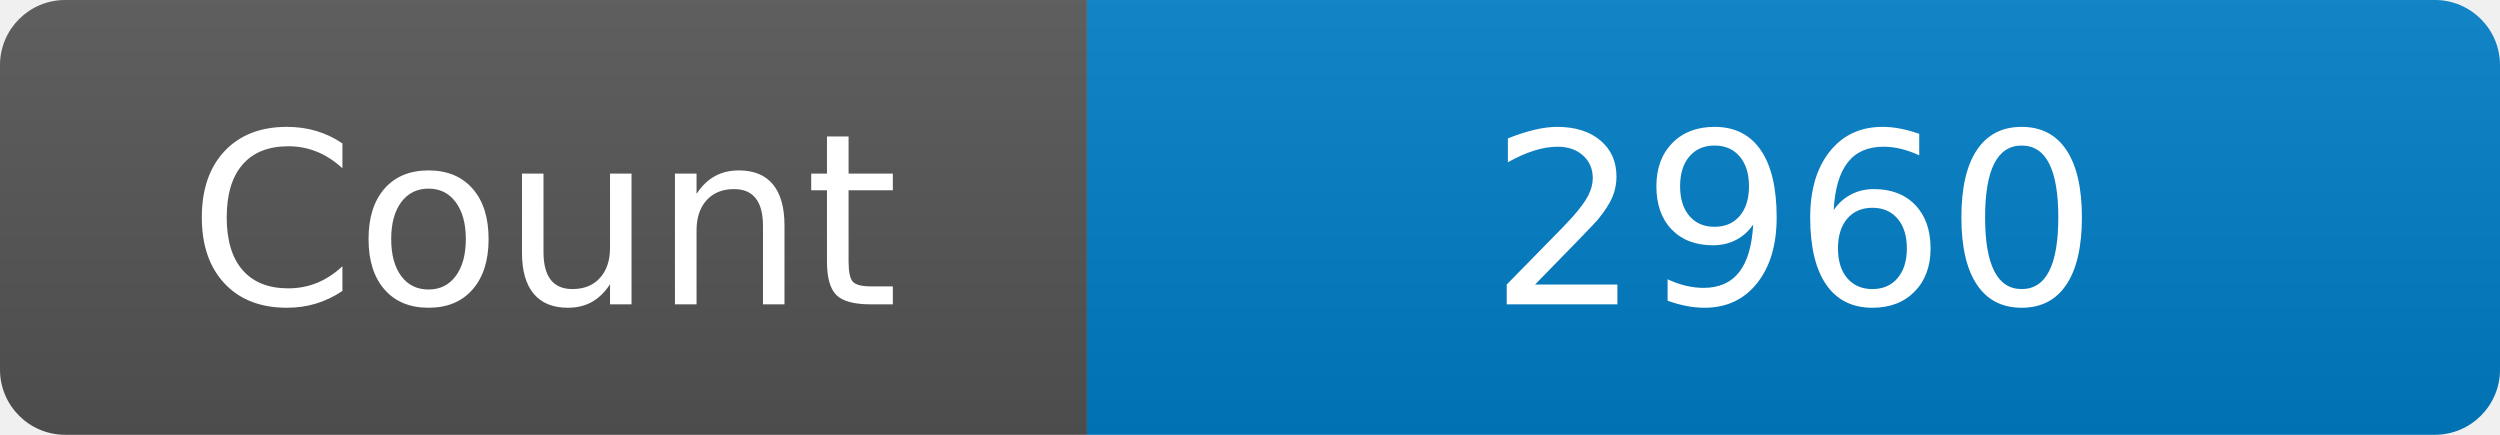
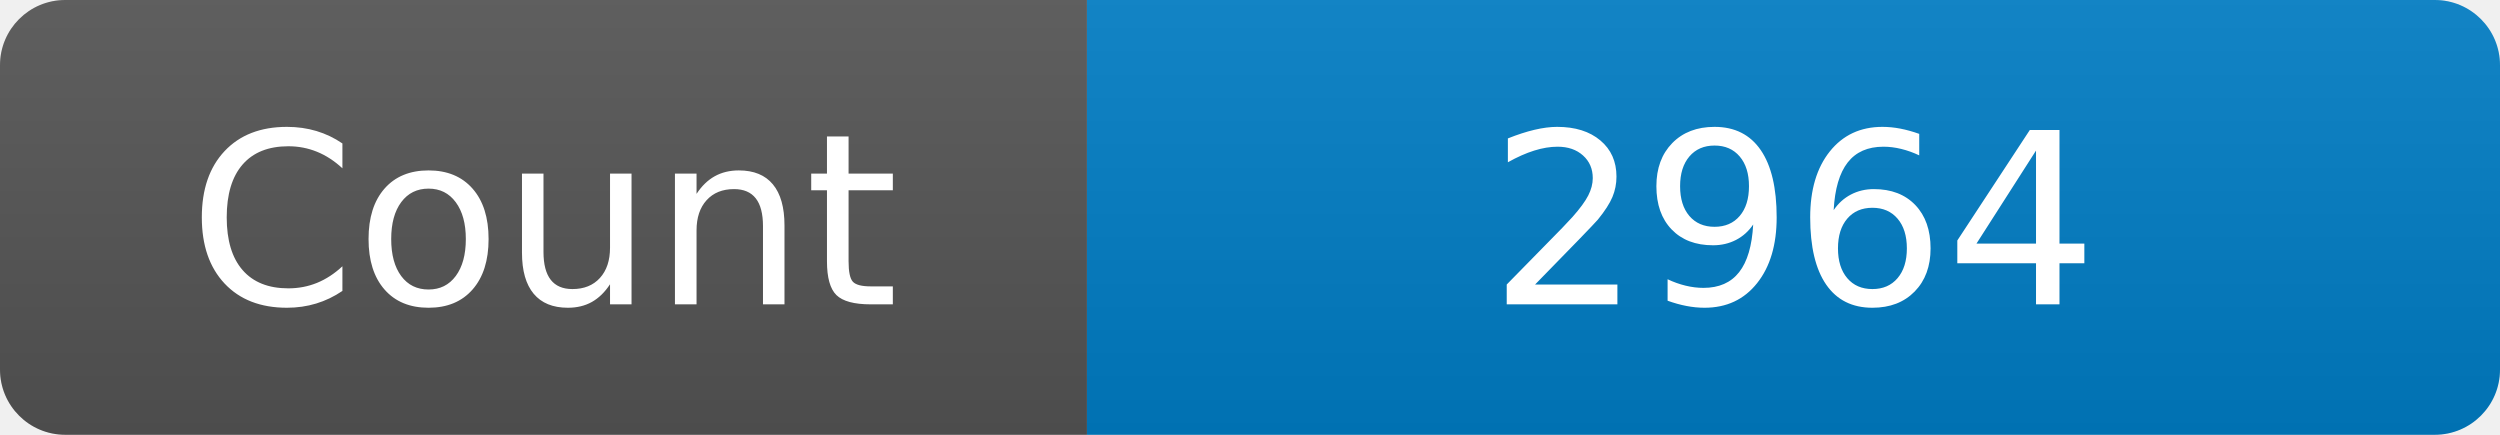
<svg xmlns="http://www.w3.org/2000/svg" width="115" height="20" role="img" aria-label="Maintained?: yes">
  <linearGradient id="s" x2="0" y2="100%">
    <stop offset="0" stop-color="#bbb" stop-opacity=".1" />
    <stop offset="1" stop-opacity=".1" />
  </linearGradient>
  <clipPath id="r">
    <rect width="115" height="20" rx="3" fill="#fff" />
  </clipPath>
  <g clip-path="url(#r)">
    <rect width="50" height="20" fill="#555" />
    <rect x="50" width="160" height="20" fill="#007ec6" />
    <rect width="115" height="20" fill="url(#s)" />
  </g>
  <g fill="#fff" text-anchor="middle" font-family="Verdana,Geneva,DejaVu Sans,sans-serif" font-size="110">
    <text x="250" y="140" transform="scale(.1)" fill="#fff">Count</text>
-     <text x="825" y="140" transform="scale(.1)" fill="#fff">2960</text>
+     <text x="825" y="140" transform="scale(.1)" fill="#fff">2964</text>
  </g>
</svg>
